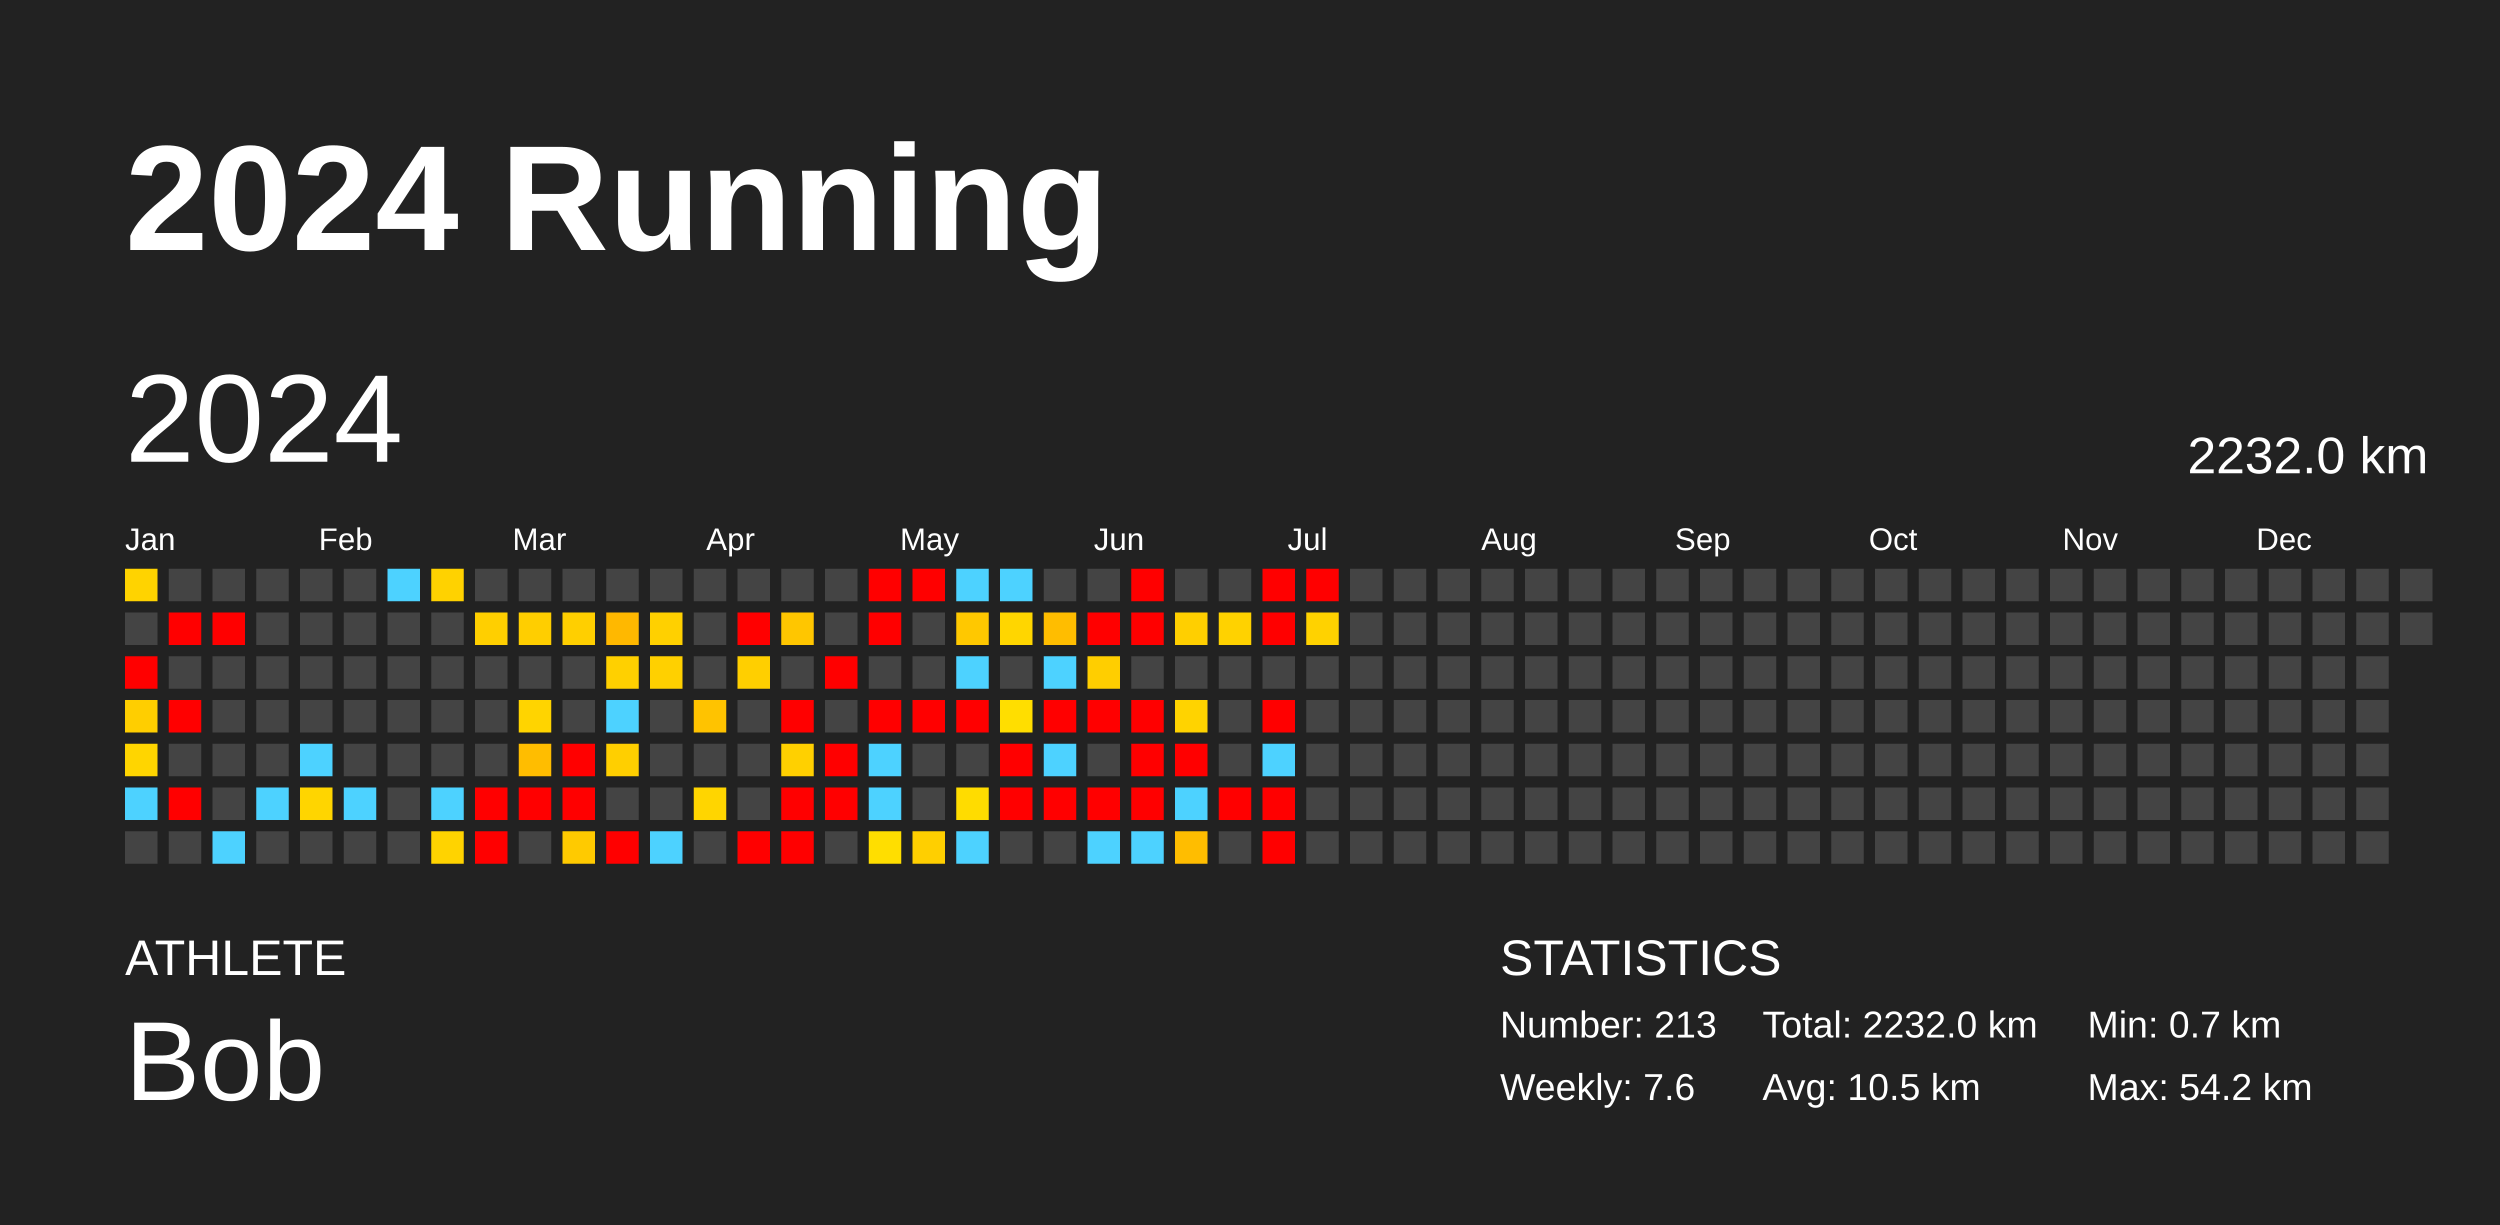
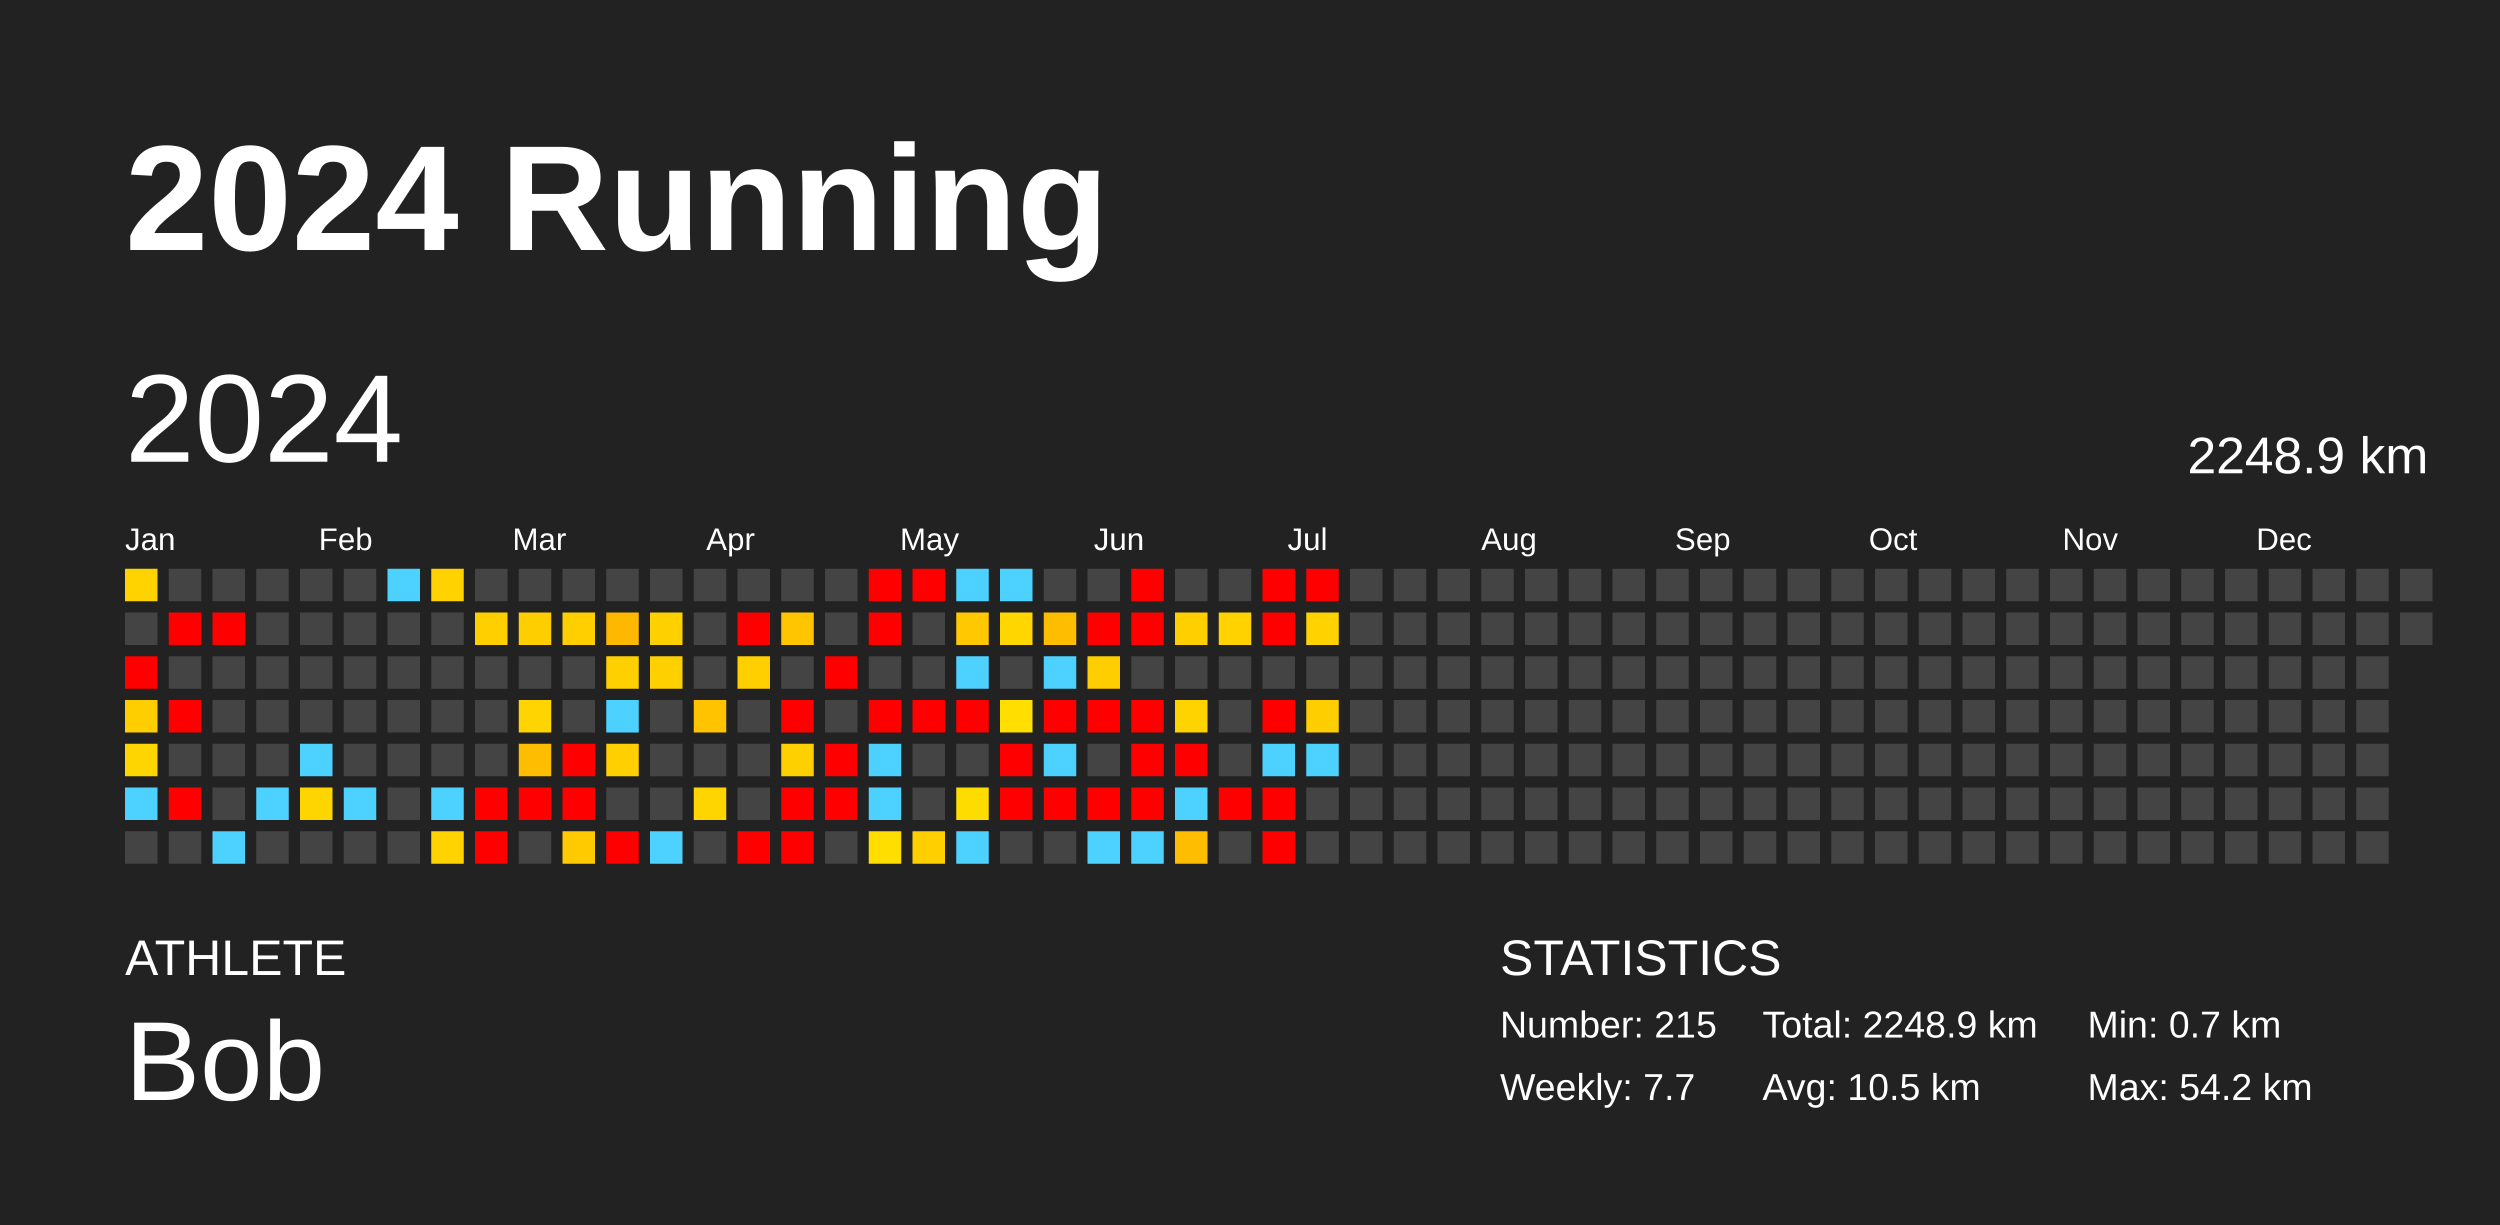
<svg xmlns="http://www.w3.org/2000/svg" baseProfile="full" height="98mm" version="1.1" viewBox="0,0,200,98" width="200mm">
  <defs />
  <rect fill="#222222" height="98" width="200" x="0" y="0" />
  <text fill="#FFFFFF" style="font-size:12px; font-family:Arial; font-weight:bold;" x="10" y="20">2024 Running</text>
  <text fill="#FFFFFF" style="font-size:4px; font-family:Arial" x="10" y="78">ATHLETE</text>
  <text fill="#FFFFFF" style="font-size:9px; font-family:Arial" x="10" y="88">Bob</text>
  <text fill="#FFFFFF" style="font-size:4px; font-family:Arial" x="120" y="78">STATISTICS</text>
-   <text fill="#FFFFFF" style="font-size:3px; font-family:Arial" x="120" y="83">Number: 213</text>
-   <text fill="#FFFFFF" style="font-size:3px; font-family:Arial" x="120" y="88">Weekly: 7.6</text>
-   <text fill="#FFFFFF" style="font-size:3px; font-family:Arial" x="141" y="83">Total: 2232.0 km</text>
+   <text fill="#FFFFFF" style="font-size:3px; font-family:Arial" x="120" y="83">Number: 215</text>
+   <text fill="#FFFFFF" style="font-size:3px; font-family:Arial" x="120" y="88">Weekly: 7.7</text>
+   <text fill="#FFFFFF" style="font-size:3px; font-family:Arial" x="141" y="83">Total: 2248.9 km</text>
  <text fill="#FFFFFF" style="font-size:3px; font-family:Arial" x="141" y="88">Avg: 10.5 km</text>
  <text fill="#FFFFFF" style="font-size:3px; font-family:Arial" x="167" y="83">Min: 0.7 km</text>
  <text fill="#FFFFFF" style="font-size:3px; font-family:Arial" x="167" y="88">Max: 54.2 km</text>
  <text dominant-baseline="hanging" fill="#FFFFFF" style="font-size:10.0px; font-family:Arial;" x="10" y="30">2024</text>
-   <text dominant-baseline="hanging" fill="#FFFFFF" style="font-size:4.125px; font-family:Arial;" x="175" y="35">2232.0 km</text>
+   <text dominant-baseline="hanging" fill="#FFFFFF" style="font-size:4.125px; font-family:Arial;" x="175" y="35">2248.9 km</text>
  <text fill="#FFFFFF" style="font-size:2.5px; font-family:Arial" x="10.0" y="44">Jan</text>
  <text fill="#FFFFFF" style="font-size:2.5px; font-family:Arial" x="25.5" y="44">Feb</text>
  <text fill="#FFFFFF" style="font-size:2.5px; font-family:Arial" x="41.0" y="44">Mar</text>
  <text fill="#FFFFFF" style="font-size:2.5px; font-family:Arial" x="56.5" y="44">Apr</text>
  <text fill="#FFFFFF" style="font-size:2.5px; font-family:Arial" x="72.0" y="44">May</text>
  <text fill="#FFFFFF" style="font-size:2.5px; font-family:Arial" x="87.5" y="44">Jun</text>
  <text fill="#FFFFFF" style="font-size:2.5px; font-family:Arial" x="103.0" y="44">Jul</text>
  <text fill="#FFFFFF" style="font-size:2.5px; font-family:Arial" x="118.5" y="44">Aug</text>
  <text fill="#FFFFFF" style="font-size:2.5px; font-family:Arial" x="134.0" y="44">Sep</text>
  <text fill="#FFFFFF" style="font-size:2.5px; font-family:Arial" x="149.5" y="44">Oct</text>
  <text fill="#FFFFFF" style="font-size:2.5px; font-family:Arial" x="165.0" y="44">Nov</text>
  <text fill="#FFFFFF" style="font-size:2.5px; font-family:Arial" x="180.5" y="44">Dec</text>
  <rect fill="#ffd300" height="2.6" width="2.6" x="10.0" y="45.5" />
  <rect fill="#444444" height="2.6" width="2.6" x="10.0" y="49.0" />
  <rect fill="red" height="2.6" width="2.6" x="10.0" y="52.5" />
  <rect fill="#ffce00" height="2.6" width="2.6" x="10.0" y="56.0" />
  <rect fill="#ffd500" height="2.6" width="2.6" x="10.0" y="59.5" />
  <rect fill="#4dd2ff" height="2.6" width="2.6" x="10.0" y="63.0" />
  <rect fill="#444444" height="2.6" width="2.6" x="10.0" y="66.5" />
  <rect fill="#444444" height="2.6" width="2.6" x="13.5" y="45.5" />
  <rect fill="red" height="2.6" width="2.6" x="13.5" y="49.0" />
  <rect fill="#444444" height="2.6" width="2.6" x="13.5" y="52.5" />
  <rect fill="red" height="2.6" width="2.6" x="13.5" y="56.0" />
  <rect fill="#444444" height="2.6" width="2.6" x="13.5" y="59.5" />
  <rect fill="red" height="2.6" width="2.6" x="13.5" y="63.0" />
  <rect fill="#444444" height="2.6" width="2.6" x="13.5" y="66.5" />
  <rect fill="#444444" height="2.6" width="2.6" x="17.0" y="45.5" />
  <rect fill="red" height="2.6" width="2.6" x="17.0" y="49.0" />
  <rect fill="#444444" height="2.6" width="2.6" x="17.0" y="52.5" />
  <rect fill="#444444" height="2.6" width="2.6" x="17.0" y="56.0" />
  <rect fill="#444444" height="2.6" width="2.6" x="17.0" y="59.5" />
  <rect fill="#444444" height="2.6" width="2.6" x="17.0" y="63.0" />
  <rect fill="#4dd2ff" height="2.6" width="2.6" x="17.0" y="66.5" />
  <rect fill="#444444" height="2.6" width="2.6" x="20.5" y="45.5" />
  <rect fill="#444444" height="2.6" width="2.6" x="20.5" y="49.0" />
  <rect fill="#444444" height="2.6" width="2.6" x="20.5" y="52.5" />
  <rect fill="#444444" height="2.6" width="2.6" x="20.5" y="56.0" />
  <rect fill="#444444" height="2.6" width="2.6" x="20.5" y="59.5" />
  <rect fill="#4dd2ff" height="2.6" width="2.6" x="20.5" y="63.0" />
  <rect fill="#444444" height="2.6" width="2.6" x="20.5" y="66.5" />
  <rect fill="#444444" height="2.6" width="2.6" x="24.0" y="45.5" />
  <rect fill="#444444" height="2.6" width="2.6" x="24.0" y="49.0" />
  <rect fill="#444444" height="2.6" width="2.6" x="24.0" y="52.5" />
  <rect fill="#444444" height="2.6" width="2.6" x="24.0" y="56.0" />
  <rect fill="#4dd2ff" height="2.6" width="2.6" x="24.0" y="59.5" />
  <rect fill="#ffd500" height="2.6" width="2.6" x="24.0" y="63.0" />
  <rect fill="#444444" height="2.6" width="2.6" x="24.0" y="66.5" />
  <rect fill="#444444" height="2.6" width="2.6" x="27.5" y="45.5" />
  <rect fill="#444444" height="2.6" width="2.6" x="27.5" y="49.0" />
  <rect fill="#444444" height="2.6" width="2.6" x="27.5" y="52.5" />
  <rect fill="#444444" height="2.6" width="2.6" x="27.5" y="56.0" />
  <rect fill="#444444" height="2.6" width="2.6" x="27.5" y="59.5" />
  <rect fill="#4dd2ff" height="2.6" width="2.6" x="27.5" y="63.0" />
  <rect fill="#444444" height="2.6" width="2.6" x="27.5" y="66.5" />
  <rect fill="#4dd2ff" height="2.6" width="2.6" x="31.0" y="45.5" />
  <rect fill="#444444" height="2.6" width="2.6" x="31.0" y="49.0" />
  <rect fill="#444444" height="2.6" width="2.6" x="31.0" y="52.5" />
  <rect fill="#444444" height="2.6" width="2.6" x="31.0" y="56.0" />
  <rect fill="#444444" height="2.6" width="2.6" x="31.0" y="59.5" />
  <rect fill="#444444" height="2.6" width="2.6" x="31.0" y="63.0" />
  <rect fill="#444444" height="2.6" width="2.6" x="31.0" y="66.5" />
  <rect fill="#ffd200" height="2.6" width="2.6" x="34.5" y="45.5" />
  <rect fill="#444444" height="2.6" width="2.6" x="34.5" y="49.0" />
  <rect fill="#444444" height="2.6" width="2.6" x="34.5" y="52.5" />
  <rect fill="#444444" height="2.6" width="2.6" x="34.5" y="56.0" />
  <rect fill="#444444" height="2.6" width="2.6" x="34.5" y="59.5" />
  <rect fill="#4dd2ff" height="2.6" width="2.6" x="34.5" y="63.0" />
  <rect fill="#ffd300" height="2.6" width="2.6" x="34.5" y="66.5" />
  <rect fill="#444444" height="2.6" width="2.6" x="38.0" y="45.5" />
  <rect fill="#ffcf00" height="2.6" width="2.6" x="38.0" y="49.0" />
  <rect fill="#444444" height="2.6" width="2.6" x="38.0" y="52.5" />
  <rect fill="#444444" height="2.6" width="2.6" x="38.0" y="56.0" />
  <rect fill="#444444" height="2.6" width="2.6" x="38.0" y="59.5" />
  <rect fill="red" height="2.6" width="2.6" x="38.0" y="63.0" />
  <rect fill="red" height="2.6" width="2.6" x="38.0" y="66.5" />
  <rect fill="#444444" height="2.6" width="2.6" x="41.5" y="45.5" />
  <rect fill="#ffce00" height="2.6" width="2.6" x="41.5" y="49.0" />
  <rect fill="#444444" height="2.6" width="2.6" x="41.5" y="52.5" />
  <rect fill="#ffd400" height="2.6" width="2.6" x="41.5" y="56.0" />
  <rect fill="#ffbd00" height="2.6" width="2.6" x="41.5" y="59.5" />
  <rect fill="red" height="2.6" width="2.6" x="41.5" y="63.0" />
  <rect fill="#444444" height="2.6" width="2.6" x="41.5" y="66.5" />
  <rect fill="#444444" height="2.6" width="2.6" x="45.0" y="45.5" />
  <rect fill="#ffcf00" height="2.6" width="2.6" x="45.0" y="49.0" />
  <rect fill="#444444" height="2.6" width="2.6" x="45.0" y="52.5" />
  <rect fill="#444444" height="2.6" width="2.6" x="45.0" y="56.0" />
  <rect fill="red" height="2.6" width="2.6" x="45.0" y="59.5" />
  <rect fill="red" height="2.6" width="2.6" x="45.0" y="63.0" />
  <rect fill="#ffca00" height="2.6" width="2.6" x="45.0" y="66.5" />
  <rect fill="#444444" height="2.6" width="2.6" x="48.5" y="45.5" />
  <rect fill="#ffb800" height="2.6" width="2.6" x="48.5" y="49.0" />
  <rect fill="#ffd000" height="2.6" width="2.6" x="48.5" y="52.5" />
  <rect fill="#4dd2ff" height="2.6" width="2.6" x="48.5" y="56.0" />
  <rect fill="#ffcf00" height="2.6" width="2.6" x="48.5" y="59.5" />
  <rect fill="#444444" height="2.6" width="2.6" x="48.5" y="63.0" />
  <rect fill="red" height="2.6" width="2.6" x="48.5" y="66.5" />
  <rect fill="#444444" height="2.6" width="2.6" x="52.0" y="45.5" />
  <rect fill="#ffd000" height="2.6" width="2.6" x="52.0" y="49.0" />
  <rect fill="#ffd000" height="2.6" width="2.6" x="52.0" y="52.5" />
  <rect fill="#444444" height="2.6" width="2.6" x="52.0" y="56.0" />
  <rect fill="#444444" height="2.6" width="2.6" x="52.0" y="59.5" />
  <rect fill="#444444" height="2.6" width="2.6" x="52.0" y="63.0" />
  <rect fill="#4dd2ff" height="2.6" width="2.6" x="52.0" y="66.5" />
  <rect fill="#444444" height="2.6" width="2.6" x="55.5" y="45.5" />
  <rect fill="#444444" height="2.6" width="2.6" x="55.5" y="49.0" />
  <rect fill="#444444" height="2.6" width="2.6" x="55.5" y="52.5" />
  <rect fill="#ffc300" height="2.6" width="2.6" x="55.5" y="56.0" />
  <rect fill="#444444" height="2.6" width="2.6" x="55.5" y="59.5" />
  <rect fill="#ffd500" height="2.6" width="2.6" x="55.5" y="63.0" />
  <rect fill="#444444" height="2.6" width="2.6" x="55.5" y="66.5" />
  <rect fill="#444444" height="2.6" width="2.6" x="59.0" y="45.5" />
  <rect fill="red" height="2.6" width="2.6" x="59.0" y="49.0" />
  <rect fill="#ffcf00" height="2.6" width="2.6" x="59.0" y="52.5" />
  <rect fill="#444444" height="2.6" width="2.6" x="59.0" y="56.0" />
  <rect fill="#444444" height="2.6" width="2.6" x="59.0" y="59.5" />
  <rect fill="#444444" height="2.6" width="2.6" x="59.0" y="63.0" />
  <rect fill="red" height="2.6" width="2.6" x="59.0" y="66.5" />
  <rect fill="#444444" height="2.6" width="2.6" x="62.5" y="45.5" />
  <rect fill="#ffc600" height="2.6" width="2.6" x="62.5" y="49.0" />
  <rect fill="#444444" height="2.6" width="2.6" x="62.5" y="52.5" />
  <rect fill="red" height="2.6" width="2.6" x="62.5" y="56.0" />
  <rect fill="#ffd000" height="2.6" width="2.6" x="62.5" y="59.5" />
  <rect fill="red" height="2.6" width="2.6" x="62.5" y="63.0" />
  <rect fill="red" height="2.6" width="2.6" x="62.5" y="66.5" />
  <rect fill="#444444" height="2.6" width="2.6" x="66.0" y="45.5" />
  <rect fill="#444444" height="2.6" width="2.6" x="66.0" y="49.0" />
  <rect fill="red" height="2.6" width="2.6" x="66.0" y="52.5" />
  <rect fill="#444444" height="2.6" width="2.6" x="66.0" y="56.0" />
  <rect fill="red" height="2.6" width="2.6" x="66.0" y="59.5" />
  <rect fill="red" height="2.6" width="2.6" x="66.0" y="63.0" />
  <rect fill="#444444" height="2.6" width="2.6" x="66.0" y="66.5" />
  <rect fill="red" height="2.6" width="2.6" x="69.5" y="45.5" />
  <rect fill="red" height="2.6" width="2.6" x="69.5" y="49.0" />
  <rect fill="#444444" height="2.6" width="2.6" x="69.5" y="52.5" />
  <rect fill="red" height="2.6" width="2.6" x="69.5" y="56.0" />
  <rect fill="#4dd2ff" height="2.6" width="2.6" x="69.5" y="59.5" />
  <rect fill="#4dd2ff" height="2.6" width="2.6" x="69.5" y="63.0" />
  <rect fill="#ffde00" height="2.6" width="2.6" x="69.5" y="66.5" />
  <rect fill="red" height="2.6" width="2.6" x="73.0" y="45.5" />
  <rect fill="#444444" height="2.6" width="2.6" x="73.0" y="49.0" />
  <rect fill="#444444" height="2.6" width="2.6" x="73.0" y="52.5" />
  <rect fill="red" height="2.6" width="2.6" x="73.0" y="56.0" />
  <rect fill="#444444" height="2.6" width="2.6" x="73.0" y="59.5" />
  <rect fill="#444444" height="2.6" width="2.6" x="73.0" y="63.0" />
  <rect fill="#ffcf00" height="2.6" width="2.6" x="73.0" y="66.5" />
  <rect fill="#4dd2ff" height="2.6" width="2.6" x="76.5" y="45.5" />
  <rect fill="#ffc800" height="2.6" width="2.6" x="76.5" y="49.0" />
  <rect fill="#4dd2ff" height="2.6" width="2.6" x="76.5" y="52.5" />
  <rect fill="red" height="2.6" width="2.6" x="76.5" y="56.0" />
  <rect fill="#444444" height="2.6" width="2.6" x="76.5" y="59.5" />
  <rect fill="#ffdc00" height="2.6" width="2.6" x="76.5" y="63.0" />
  <rect fill="#4dd2ff" height="2.6" width="2.6" x="76.5" y="66.5" />
  <rect fill="#4dd2ff" height="2.6" width="2.6" x="80.0" y="45.5" />
  <rect fill="#ffd600" height="2.6" width="2.6" x="80.0" y="49.0" />
  <rect fill="#444444" height="2.6" width="2.6" x="80.0" y="52.5" />
  <rect fill="#ffde00" height="2.6" width="2.6" x="80.0" y="56.0" />
  <rect fill="red" height="2.6" width="2.6" x="80.0" y="59.5" />
  <rect fill="red" height="2.6" width="2.6" x="80.0" y="63.0" />
  <rect fill="#444444" height="2.6" width="2.6" x="80.0" y="66.5" />
  <rect fill="#444444" height="2.6" width="2.6" x="83.5" y="45.5" />
  <rect fill="#ffbd00" height="2.6" width="2.6" x="83.5" y="49.0" />
  <rect fill="#4dd2ff" height="2.6" width="2.6" x="83.5" y="52.5" />
  <rect fill="red" height="2.6" width="2.6" x="83.5" y="56.0" />
  <rect fill="#4dd2ff" height="2.6" width="2.6" x="83.5" y="59.5" />
  <rect fill="red" height="2.6" width="2.6" x="83.5" y="63.0" />
  <rect fill="#444444" height="2.6" width="2.6" x="83.5" y="66.5" />
  <rect fill="#444444" height="2.6" width="2.6" x="87.0" y="45.5" />
  <rect fill="red" height="2.6" width="2.6" x="87.0" y="49.0" />
  <rect fill="#ffce00" height="2.6" width="2.6" x="87.0" y="52.5" />
  <rect fill="red" height="2.6" width="2.6" x="87.0" y="56.0" />
  <rect fill="#444444" height="2.6" width="2.6" x="87.0" y="59.5" />
  <rect fill="red" height="2.6" width="2.6" x="87.0" y="63.0" />
  <rect fill="#4dd2ff" height="2.6" width="2.6" x="87.0" y="66.5" />
  <rect fill="red" height="2.6" width="2.6" x="90.5" y="45.5" />
  <rect fill="red" height="2.6" width="2.6" x="90.5" y="49.0" />
  <rect fill="#444444" height="2.6" width="2.6" x="90.5" y="52.5" />
  <rect fill="red" height="2.6" width="2.6" x="90.5" y="56.0" />
  <rect fill="red" height="2.6" width="2.6" x="90.5" y="59.5" />
  <rect fill="red" height="2.6" width="2.6" x="90.5" y="63.0" />
  <rect fill="#4dd2ff" height="2.6" width="2.6" x="90.5" y="66.5" />
  <rect fill="#444444" height="2.6" width="2.6" x="94.0" y="45.5" />
  <rect fill="#ffcf00" height="2.6" width="2.6" x="94.0" y="49.0" />
  <rect fill="#444444" height="2.6" width="2.6" x="94.0" y="52.5" />
  <rect fill="#ffd300" height="2.6" width="2.6" x="94.0" y="56.0" />
  <rect fill="red" height="2.6" width="2.6" x="94.0" y="59.5" />
  <rect fill="#4dd2ff" height="2.6" width="2.6" x="94.0" y="63.0" />
  <rect fill="#ffbd00" height="2.6" width="2.6" x="94.0" y="66.5" />
  <rect fill="#444444" height="2.6" width="2.6" x="97.5" y="45.5" />
  <rect fill="#ffd200" height="2.6" width="2.6" x="97.5" y="49.0" />
  <rect fill="#444444" height="2.6" width="2.6" x="97.5" y="52.5" />
  <rect fill="#444444" height="2.6" width="2.6" x="97.5" y="56.0" />
  <rect fill="#444444" height="2.6" width="2.6" x="97.5" y="59.5" />
  <rect fill="red" height="2.6" width="2.6" x="97.5" y="63.0" />
  <rect fill="#444444" height="2.6" width="2.6" x="97.5" y="66.5" />
  <rect fill="red" height="2.6" width="2.6" x="101.0" y="45.5" />
  <rect fill="red" height="2.6" width="2.6" x="101.0" y="49.0" />
  <rect fill="#444444" height="2.6" width="2.6" x="101.0" y="52.5" />
  <rect fill="red" height="2.6" width="2.6" x="101.0" y="56.0" />
  <rect fill="#4dd2ff" height="2.6" width="2.6" x="101.0" y="59.5" />
  <rect fill="red" height="2.6" width="2.6" x="101.0" y="63.0" />
  <rect fill="red" height="2.6" width="2.6" x="101.0" y="66.5" />
  <rect fill="red" height="2.6" width="2.6" x="104.5" y="45.5" />
  <rect fill="#ffd200" height="2.6" width="2.6" x="104.5" y="49.0" />
  <rect fill="#444444" height="2.6" width="2.6" x="104.5" y="52.5" />
-   <rect fill="#444444" height="2.6" width="2.6" x="104.5" y="56.0" />
-   <rect fill="#444444" height="2.6" width="2.6" x="104.5" y="59.5" />
+   <rect fill="#ffce00" height="2.6" width="2.6" x="104.5" y="56.0" />
+   <rect fill="#4dd2ff" height="2.6" width="2.6" x="104.5" y="59.5" />
  <rect fill="#444444" height="2.6" width="2.6" x="104.5" y="63.0" />
  <rect fill="#444444" height="2.6" width="2.6" x="104.5" y="66.5" />
  <rect fill="#444444" height="2.6" width="2.6" x="108.0" y="45.5" />
  <rect fill="#444444" height="2.6" width="2.6" x="108.0" y="49.0" />
  <rect fill="#444444" height="2.6" width="2.6" x="108.0" y="52.5" />
  <rect fill="#444444" height="2.6" width="2.6" x="108.0" y="56.0" />
  <rect fill="#444444" height="2.6" width="2.6" x="108.0" y="59.5" />
  <rect fill="#444444" height="2.6" width="2.6" x="108.0" y="63.0" />
  <rect fill="#444444" height="2.6" width="2.6" x="108.0" y="66.5" />
  <rect fill="#444444" height="2.6" width="2.6" x="111.5" y="45.5" />
  <rect fill="#444444" height="2.6" width="2.6" x="111.5" y="49.0" />
  <rect fill="#444444" height="2.6" width="2.6" x="111.5" y="52.5" />
  <rect fill="#444444" height="2.6" width="2.6" x="111.5" y="56.0" />
  <rect fill="#444444" height="2.6" width="2.6" x="111.5" y="59.5" />
  <rect fill="#444444" height="2.6" width="2.6" x="111.5" y="63.0" />
  <rect fill="#444444" height="2.6" width="2.6" x="111.5" y="66.5" />
  <rect fill="#444444" height="2.6" width="2.6" x="115.0" y="45.5" />
  <rect fill="#444444" height="2.6" width="2.6" x="115.0" y="49.0" />
  <rect fill="#444444" height="2.6" width="2.6" x="115.0" y="52.5" />
  <rect fill="#444444" height="2.6" width="2.6" x="115.0" y="56.0" />
  <rect fill="#444444" height="2.6" width="2.6" x="115.0" y="59.5" />
  <rect fill="#444444" height="2.6" width="2.6" x="115.0" y="63.0" />
  <rect fill="#444444" height="2.6" width="2.6" x="115.0" y="66.5" />
  <rect fill="#444444" height="2.6" width="2.6" x="118.5" y="45.5" />
  <rect fill="#444444" height="2.6" width="2.6" x="118.5" y="49.0" />
  <rect fill="#444444" height="2.6" width="2.6" x="118.5" y="52.5" />
  <rect fill="#444444" height="2.6" width="2.6" x="118.5" y="56.0" />
  <rect fill="#444444" height="2.6" width="2.6" x="118.5" y="59.5" />
  <rect fill="#444444" height="2.6" width="2.6" x="118.5" y="63.0" />
  <rect fill="#444444" height="2.6" width="2.6" x="118.5" y="66.5" />
  <rect fill="#444444" height="2.6" width="2.6" x="122.0" y="45.5" />
  <rect fill="#444444" height="2.6" width="2.6" x="122.0" y="49.0" />
  <rect fill="#444444" height="2.6" width="2.6" x="122.0" y="52.5" />
  <rect fill="#444444" height="2.6" width="2.6" x="122.0" y="56.0" />
  <rect fill="#444444" height="2.6" width="2.6" x="122.0" y="59.5" />
  <rect fill="#444444" height="2.6" width="2.6" x="122.0" y="63.0" />
  <rect fill="#444444" height="2.6" width="2.6" x="122.0" y="66.5" />
  <rect fill="#444444" height="2.6" width="2.6" x="125.5" y="45.5" />
  <rect fill="#444444" height="2.6" width="2.6" x="125.5" y="49.0" />
  <rect fill="#444444" height="2.6" width="2.6" x="125.5" y="52.5" />
  <rect fill="#444444" height="2.6" width="2.6" x="125.5" y="56.0" />
  <rect fill="#444444" height="2.6" width="2.6" x="125.5" y="59.5" />
  <rect fill="#444444" height="2.6" width="2.6" x="125.5" y="63.0" />
  <rect fill="#444444" height="2.6" width="2.6" x="125.5" y="66.5" />
  <rect fill="#444444" height="2.6" width="2.6" x="129.0" y="45.5" />
  <rect fill="#444444" height="2.6" width="2.6" x="129.0" y="49.0" />
  <rect fill="#444444" height="2.6" width="2.6" x="129.0" y="52.5" />
  <rect fill="#444444" height="2.6" width="2.6" x="129.0" y="56.0" />
  <rect fill="#444444" height="2.6" width="2.6" x="129.0" y="59.5" />
  <rect fill="#444444" height="2.6" width="2.6" x="129.0" y="63.0" />
  <rect fill="#444444" height="2.6" width="2.6" x="129.0" y="66.5" />
  <rect fill="#444444" height="2.6" width="2.6" x="132.5" y="45.5" />
  <rect fill="#444444" height="2.6" width="2.6" x="132.5" y="49.0" />
  <rect fill="#444444" height="2.6" width="2.6" x="132.5" y="52.5" />
  <rect fill="#444444" height="2.6" width="2.6" x="132.5" y="56.0" />
  <rect fill="#444444" height="2.6" width="2.6" x="132.5" y="59.5" />
  <rect fill="#444444" height="2.6" width="2.6" x="132.5" y="63.0" />
  <rect fill="#444444" height="2.6" width="2.6" x="132.5" y="66.5" />
  <rect fill="#444444" height="2.6" width="2.6" x="136.0" y="45.5" />
  <rect fill="#444444" height="2.6" width="2.6" x="136.0" y="49.0" />
  <rect fill="#444444" height="2.6" width="2.6" x="136.0" y="52.5" />
  <rect fill="#444444" height="2.6" width="2.6" x="136.0" y="56.0" />
  <rect fill="#444444" height="2.6" width="2.6" x="136.0" y="59.5" />
  <rect fill="#444444" height="2.6" width="2.6" x="136.0" y="63.0" />
  <rect fill="#444444" height="2.6" width="2.6" x="136.0" y="66.5" />
  <rect fill="#444444" height="2.6" width="2.6" x="139.5" y="45.5" />
  <rect fill="#444444" height="2.6" width="2.6" x="139.5" y="49.0" />
  <rect fill="#444444" height="2.6" width="2.6" x="139.5" y="52.5" />
  <rect fill="#444444" height="2.6" width="2.6" x="139.5" y="56.0" />
  <rect fill="#444444" height="2.6" width="2.6" x="139.5" y="59.5" />
  <rect fill="#444444" height="2.6" width="2.6" x="139.5" y="63.0" />
  <rect fill="#444444" height="2.6" width="2.6" x="139.5" y="66.5" />
  <rect fill="#444444" height="2.6" width="2.6" x="143.0" y="45.5" />
  <rect fill="#444444" height="2.6" width="2.6" x="143.0" y="49.0" />
  <rect fill="#444444" height="2.6" width="2.6" x="143.0" y="52.5" />
  <rect fill="#444444" height="2.6" width="2.6" x="143.0" y="56.0" />
  <rect fill="#444444" height="2.6" width="2.6" x="143.0" y="59.5" />
  <rect fill="#444444" height="2.6" width="2.6" x="143.0" y="63.0" />
  <rect fill="#444444" height="2.6" width="2.6" x="143.0" y="66.5" />
  <rect fill="#444444" height="2.6" width="2.6" x="146.5" y="45.5" />
  <rect fill="#444444" height="2.6" width="2.6" x="146.5" y="49.0" />
  <rect fill="#444444" height="2.6" width="2.6" x="146.5" y="52.5" />
  <rect fill="#444444" height="2.6" width="2.6" x="146.5" y="56.0" />
  <rect fill="#444444" height="2.6" width="2.6" x="146.5" y="59.5" />
  <rect fill="#444444" height="2.6" width="2.6" x="146.5" y="63.0" />
  <rect fill="#444444" height="2.6" width="2.6" x="146.5" y="66.5" />
  <rect fill="#444444" height="2.6" width="2.6" x="150.0" y="45.5" />
  <rect fill="#444444" height="2.6" width="2.6" x="150.0" y="49.0" />
  <rect fill="#444444" height="2.6" width="2.6" x="150.0" y="52.5" />
  <rect fill="#444444" height="2.6" width="2.6" x="150.0" y="56.0" />
  <rect fill="#444444" height="2.6" width="2.6" x="150.0" y="59.5" />
  <rect fill="#444444" height="2.6" width="2.6" x="150.0" y="63.0" />
  <rect fill="#444444" height="2.6" width="2.6" x="150.0" y="66.5" />
  <rect fill="#444444" height="2.6" width="2.6" x="153.5" y="45.5" />
  <rect fill="#444444" height="2.6" width="2.6" x="153.5" y="49.0" />
  <rect fill="#444444" height="2.6" width="2.6" x="153.5" y="52.5" />
  <rect fill="#444444" height="2.6" width="2.6" x="153.5" y="56.0" />
  <rect fill="#444444" height="2.6" width="2.6" x="153.5" y="59.5" />
  <rect fill="#444444" height="2.6" width="2.6" x="153.5" y="63.0" />
  <rect fill="#444444" height="2.6" width="2.6" x="153.5" y="66.5" />
  <rect fill="#444444" height="2.6" width="2.6" x="157.0" y="45.5" />
  <rect fill="#444444" height="2.6" width="2.6" x="157.0" y="49.0" />
  <rect fill="#444444" height="2.6" width="2.6" x="157.0" y="52.5" />
  <rect fill="#444444" height="2.6" width="2.6" x="157.0" y="56.0" />
  <rect fill="#444444" height="2.6" width="2.6" x="157.0" y="59.5" />
  <rect fill="#444444" height="2.6" width="2.6" x="157.0" y="63.0" />
  <rect fill="#444444" height="2.6" width="2.6" x="157.0" y="66.5" />
  <rect fill="#444444" height="2.6" width="2.6" x="160.5" y="45.5" />
  <rect fill="#444444" height="2.6" width="2.6" x="160.5" y="49.0" />
  <rect fill="#444444" height="2.6" width="2.6" x="160.5" y="52.5" />
  <rect fill="#444444" height="2.6" width="2.6" x="160.5" y="56.0" />
  <rect fill="#444444" height="2.6" width="2.6" x="160.5" y="59.5" />
  <rect fill="#444444" height="2.6" width="2.6" x="160.5" y="63.0" />
  <rect fill="#444444" height="2.6" width="2.6" x="160.5" y="66.5" />
  <rect fill="#444444" height="2.6" width="2.6" x="164.0" y="45.5" />
  <rect fill="#444444" height="2.6" width="2.6" x="164.0" y="49.0" />
  <rect fill="#444444" height="2.6" width="2.6" x="164.0" y="52.5" />
  <rect fill="#444444" height="2.6" width="2.6" x="164.0" y="56.0" />
  <rect fill="#444444" height="2.6" width="2.6" x="164.0" y="59.5" />
  <rect fill="#444444" height="2.6" width="2.6" x="164.0" y="63.0" />
  <rect fill="#444444" height="2.6" width="2.6" x="164.0" y="66.5" />
  <rect fill="#444444" height="2.6" width="2.6" x="167.5" y="45.5" />
  <rect fill="#444444" height="2.6" width="2.6" x="167.5" y="49.0" />
  <rect fill="#444444" height="2.6" width="2.6" x="167.5" y="52.5" />
  <rect fill="#444444" height="2.6" width="2.6" x="167.5" y="56.0" />
  <rect fill="#444444" height="2.6" width="2.6" x="167.5" y="59.5" />
  <rect fill="#444444" height="2.6" width="2.6" x="167.5" y="63.0" />
  <rect fill="#444444" height="2.6" width="2.6" x="167.5" y="66.5" />
  <rect fill="#444444" height="2.6" width="2.6" x="171.0" y="45.5" />
  <rect fill="#444444" height="2.6" width="2.6" x="171.0" y="49.0" />
  <rect fill="#444444" height="2.6" width="2.6" x="171.0" y="52.5" />
  <rect fill="#444444" height="2.6" width="2.6" x="171.0" y="56.0" />
  <rect fill="#444444" height="2.6" width="2.6" x="171.0" y="59.5" />
  <rect fill="#444444" height="2.6" width="2.6" x="171.0" y="63.0" />
  <rect fill="#444444" height="2.6" width="2.6" x="171.0" y="66.5" />
  <rect fill="#444444" height="2.6" width="2.6" x="174.5" y="45.5" />
  <rect fill="#444444" height="2.6" width="2.6" x="174.5" y="49.0" />
  <rect fill="#444444" height="2.6" width="2.6" x="174.5" y="52.5" />
  <rect fill="#444444" height="2.6" width="2.6" x="174.5" y="56.0" />
  <rect fill="#444444" height="2.6" width="2.6" x="174.5" y="59.5" />
  <rect fill="#444444" height="2.6" width="2.6" x="174.5" y="63.0" />
  <rect fill="#444444" height="2.6" width="2.6" x="174.5" y="66.5" />
  <rect fill="#444444" height="2.6" width="2.6" x="178.0" y="45.5" />
  <rect fill="#444444" height="2.6" width="2.6" x="178.0" y="49.0" />
  <rect fill="#444444" height="2.6" width="2.6" x="178.0" y="52.5" />
  <rect fill="#444444" height="2.6" width="2.6" x="178.0" y="56.0" />
  <rect fill="#444444" height="2.6" width="2.6" x="178.0" y="59.5" />
  <rect fill="#444444" height="2.6" width="2.6" x="178.0" y="63.0" />
  <rect fill="#444444" height="2.6" width="2.6" x="178.0" y="66.5" />
  <rect fill="#444444" height="2.6" width="2.6" x="181.5" y="45.5" />
  <rect fill="#444444" height="2.6" width="2.6" x="181.5" y="49.0" />
  <rect fill="#444444" height="2.6" width="2.6" x="181.5" y="52.5" />
  <rect fill="#444444" height="2.6" width="2.6" x="181.5" y="56.0" />
  <rect fill="#444444" height="2.6" width="2.6" x="181.5" y="59.5" />
  <rect fill="#444444" height="2.6" width="2.6" x="181.5" y="63.0" />
  <rect fill="#444444" height="2.6" width="2.6" x="181.5" y="66.5" />
  <rect fill="#444444" height="2.6" width="2.6" x="185.0" y="45.5" />
  <rect fill="#444444" height="2.6" width="2.6" x="185.0" y="49.0" />
  <rect fill="#444444" height="2.6" width="2.6" x="185.0" y="52.5" />
  <rect fill="#444444" height="2.6" width="2.6" x="185.0" y="56.0" />
  <rect fill="#444444" height="2.6" width="2.6" x="185.0" y="59.5" />
  <rect fill="#444444" height="2.6" width="2.6" x="185.0" y="63.0" />
  <rect fill="#444444" height="2.6" width="2.6" x="185.0" y="66.5" />
  <rect fill="#444444" height="2.6" width="2.6" x="188.5" y="45.5" />
  <rect fill="#444444" height="2.6" width="2.6" x="188.5" y="49.0" />
  <rect fill="#444444" height="2.6" width="2.6" x="188.5" y="52.5" />
  <rect fill="#444444" height="2.6" width="2.6" x="188.5" y="56.0" />
  <rect fill="#444444" height="2.6" width="2.6" x="188.5" y="59.5" />
  <rect fill="#444444" height="2.6" width="2.6" x="188.5" y="63.0" />
  <rect fill="#444444" height="2.6" width="2.6" x="188.5" y="66.5" />
  <rect fill="#444444" height="2.6" width="2.6" x="192.0" y="45.5" />
  <rect fill="#444444" height="2.6" width="2.6" x="192.0" y="49.0" />
</svg>
